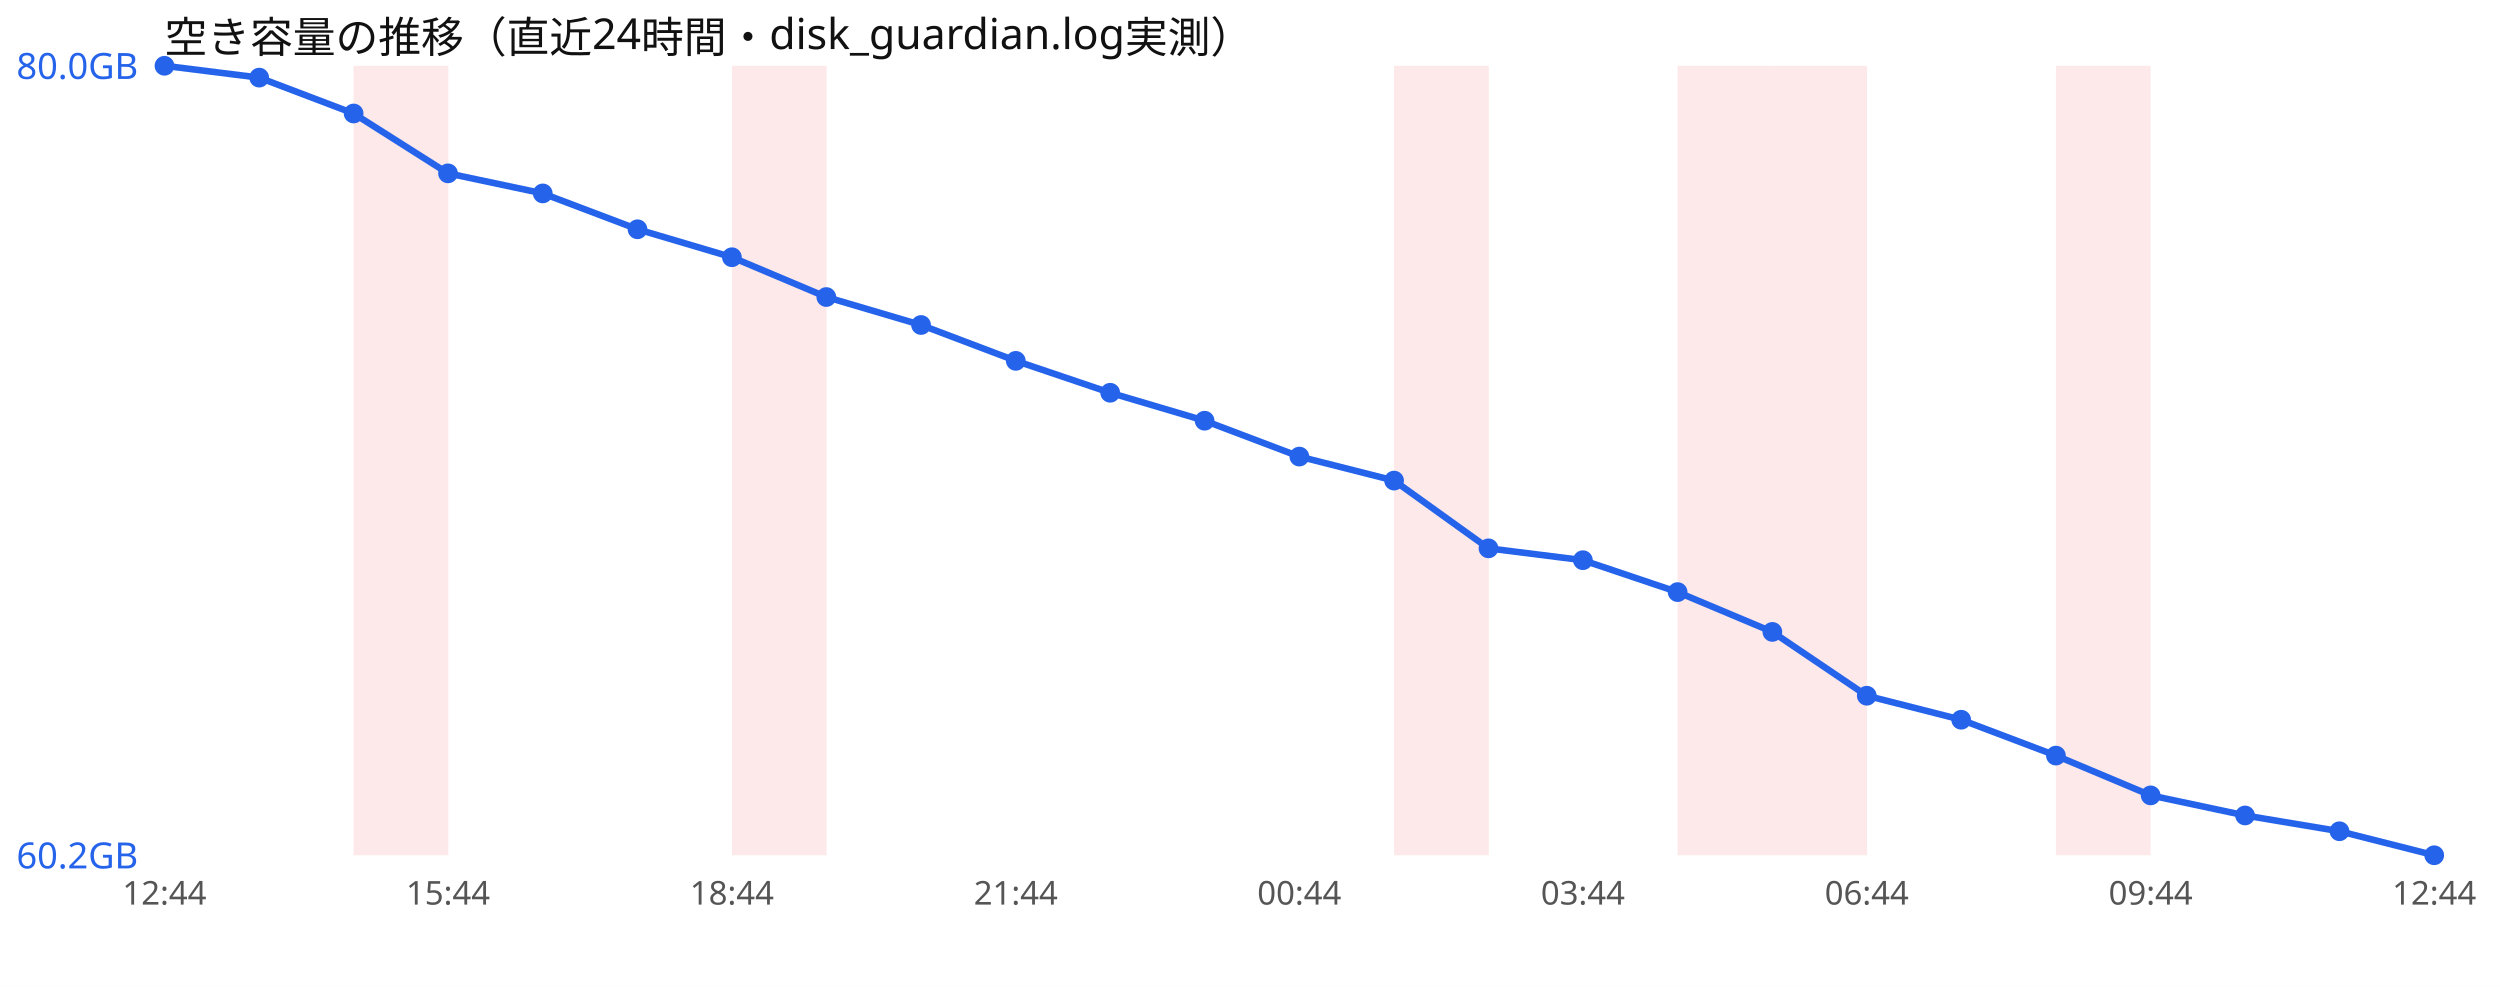
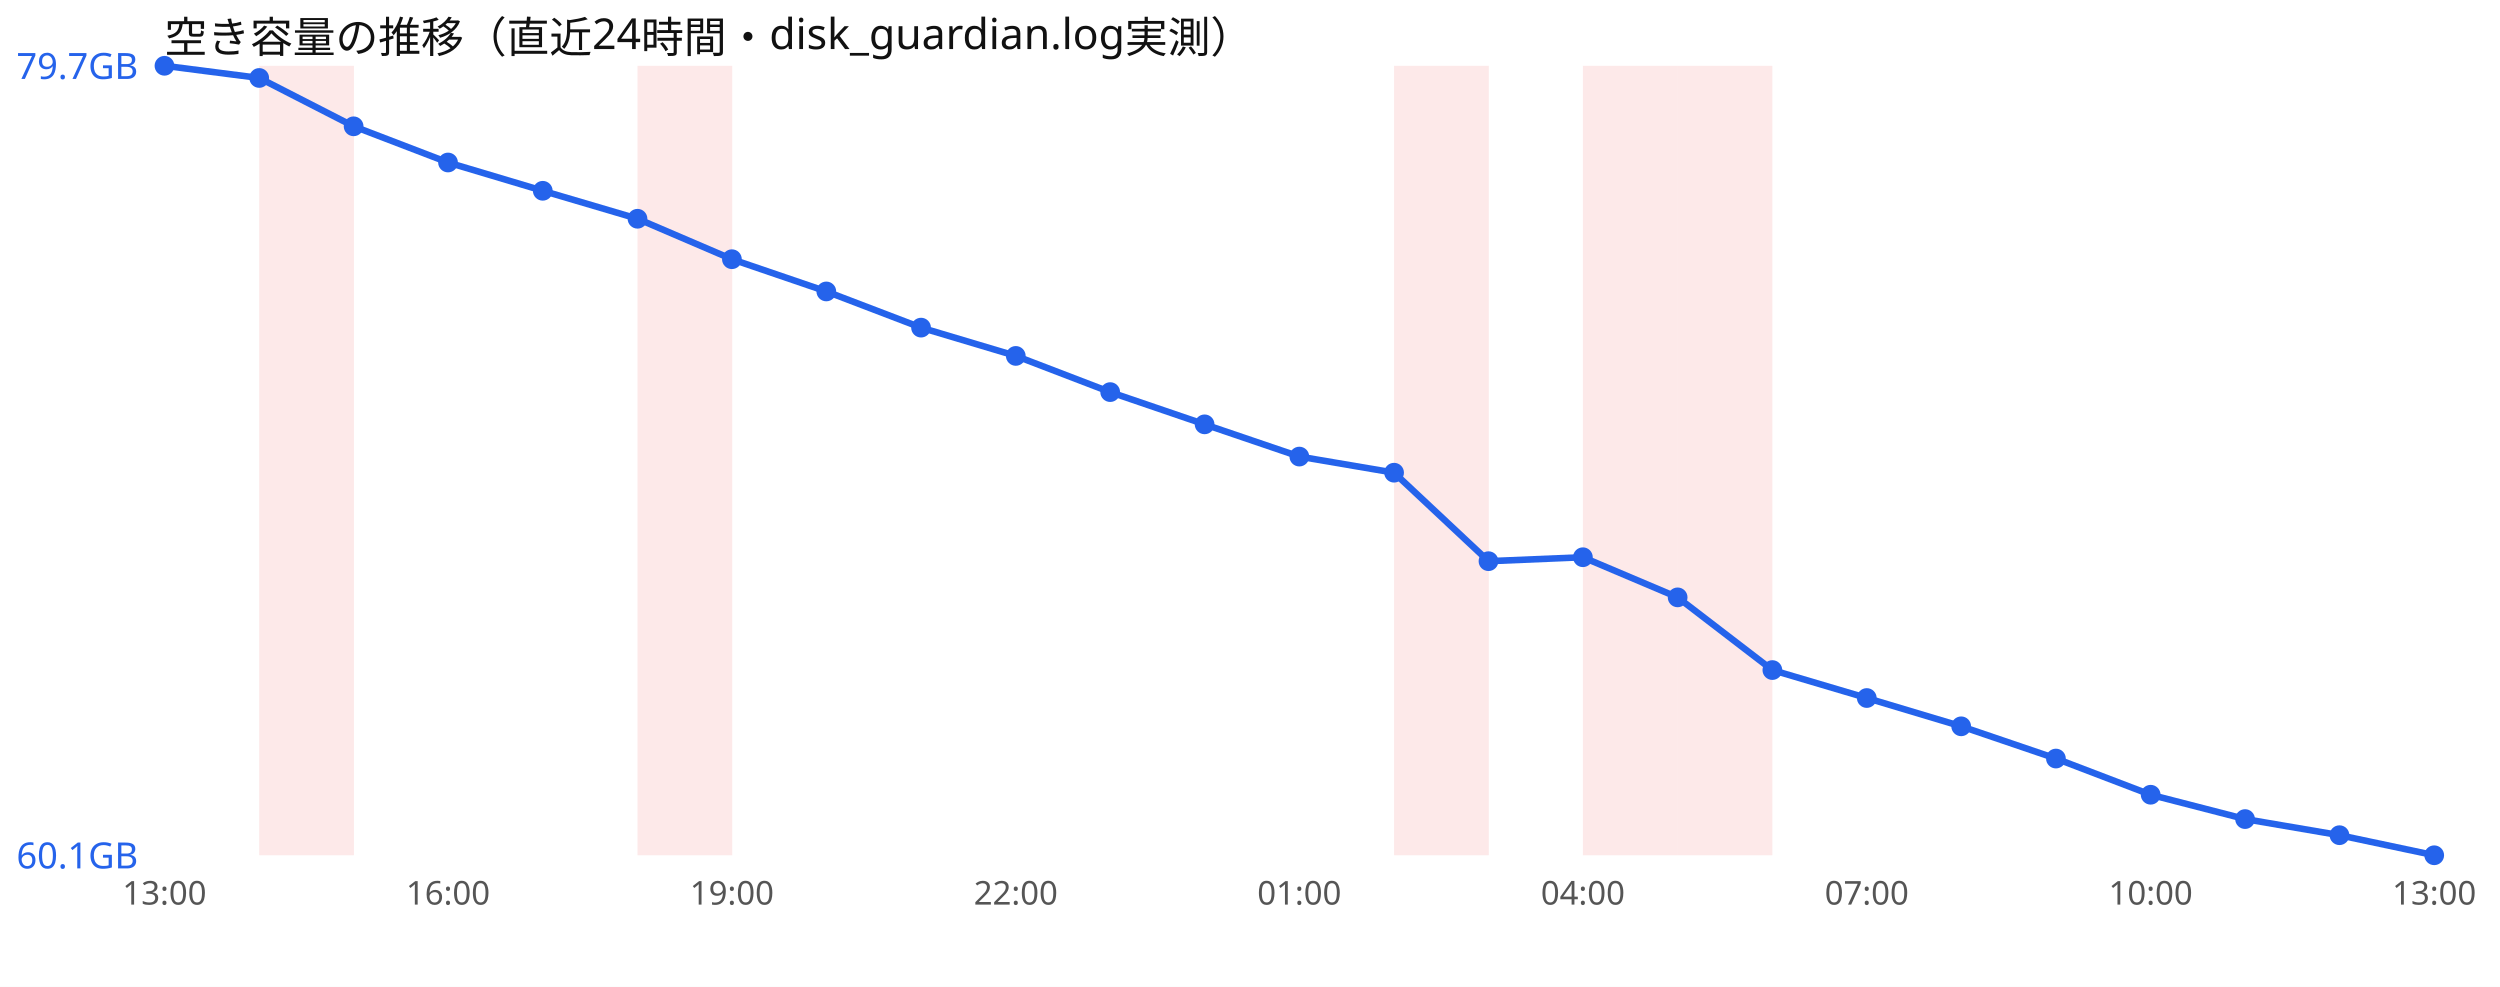
<svg xmlns="http://www.w3.org/2000/svg" width="760" height="300" viewBox="0 0 760 300" font-family="sans-serif">
  <rect width="760" height="300" fill="#ffffff" />
  <text x="50" y="16" font-size="13" fill="#111">空き容量の推移（直近24時間・disk_guardian.log実測）</text>
-   <rect x="107.5" y="20" width="28.8" height="240" fill="#ef4444" opacity="0.12" />
-   <rect x="222.5" y="20" width="28.8" height="240" fill="#ef4444" opacity="0.12" />
+   <rect x="78.8" y="20" width="28.8" height="240" fill="#ef4444" opacity="0.12" />
+   <rect x="193.8" y="20" width="28.8" height="240" fill="#ef4444" opacity="0.12" />
  <rect x="423.8" y="20" width="28.8" height="240" fill="#ef4444" opacity="0.12" />
+   <rect x="481.2" y="20" width="28.8" height="240" fill="#ef4444" opacity="0.12" />
  <rect x="510.0" y="20" width="28.8" height="240" fill="#ef4444" opacity="0.12" />
-   <rect x="538.8" y="20" width="28.8" height="240" fill="#ef4444" opacity="0.12" />
-   <rect x="625.0" y="20" width="28.8" height="240" fill="#ef4444" opacity="0.12" />
-   <polyline points="50.0,20.0 78.8,23.6 107.5,34.5 136.2,52.7 165.0,58.8 193.8,69.7 222.5,78.2 251.2,90.3 280.0,98.8 308.8,109.7 337.5,119.4 366.2,127.9 395.0,138.8 423.8,146.1 452.5,166.7 481.2,170.3 510.0,180.0 538.8,192.1 567.5,211.5 596.2,218.8 625.0,229.7 653.8,241.8 682.5,247.9 711.2,252.7 740.0,260.0" fill="none" stroke="#2563eb" stroke-width="2" />
+   <polyline points="50.0,20.0 78.8,23.7 107.5,38.4 136.2,49.4 165.0,58.0 193.8,66.5 222.5,78.8 251.2,88.6 280.0,99.6 308.8,108.2 337.5,119.2 366.2,129.0 395.0,138.8 423.8,143.7 452.5,170.6 481.2,169.4 510.0,181.6 538.8,203.7 567.5,212.2 596.2,220.8 625.0,230.6 653.8,241.6 682.5,249.0 711.2,253.9 740.0,260.0" fill="none" stroke="#2563eb" stroke-width="2" />
  <circle cx="50.0" cy="20.0" r="3" fill="#2563eb" />
-   <circle cx="78.8" cy="23.6" r="3" fill="#2563eb" />
-   <circle cx="107.5" cy="34.5" r="3" fill="#2563eb" />
-   <circle cx="136.2" cy="52.7" r="3" fill="#2563eb" />
-   <circle cx="165.0" cy="58.8" r="3" fill="#2563eb" />
-   <circle cx="193.8" cy="69.7" r="3" fill="#2563eb" />
-   <circle cx="222.5" cy="78.2" r="3" fill="#2563eb" />
-   <circle cx="251.2" cy="90.3" r="3" fill="#2563eb" />
-   <circle cx="280.0" cy="98.8" r="3" fill="#2563eb" />
-   <circle cx="308.8" cy="109.7" r="3" fill="#2563eb" />
-   <circle cx="337.5" cy="119.4" r="3" fill="#2563eb" />
-   <circle cx="366.2" cy="127.9" r="3" fill="#2563eb" />
+   <circle cx="78.8" cy="23.7" r="3" fill="#2563eb" />
+   <circle cx="107.5" cy="38.4" r="3" fill="#2563eb" />
+   <circle cx="136.2" cy="49.4" r="3" fill="#2563eb" />
+   <circle cx="165.0" cy="58.0" r="3" fill="#2563eb" />
+   <circle cx="193.8" cy="66.5" r="3" fill="#2563eb" />
+   <circle cx="222.5" cy="78.8" r="3" fill="#2563eb" />
+   <circle cx="251.2" cy="88.6" r="3" fill="#2563eb" />
+   <circle cx="280.0" cy="99.6" r="3" fill="#2563eb" />
+   <circle cx="308.8" cy="108.2" r="3" fill="#2563eb" />
+   <circle cx="337.5" cy="119.2" r="3" fill="#2563eb" />
+   <circle cx="366.2" cy="129.0" r="3" fill="#2563eb" />
  <circle cx="395.0" cy="138.8" r="3" fill="#2563eb" />
-   <circle cx="423.8" cy="146.1" r="3" fill="#2563eb" />
-   <circle cx="452.5" cy="166.7" r="3" fill="#2563eb" />
-   <circle cx="481.2" cy="170.3" r="3" fill="#2563eb" />
-   <circle cx="510.0" cy="180.0" r="3" fill="#2563eb" />
-   <circle cx="538.8" cy="192.1" r="3" fill="#2563eb" />
-   <circle cx="567.5" cy="211.5" r="3" fill="#2563eb" />
-   <circle cx="596.2" cy="218.8" r="3" fill="#2563eb" />
-   <circle cx="625.0" cy="229.7" r="3" fill="#2563eb" />
-   <circle cx="653.8" cy="241.8" r="3" fill="#2563eb" />
-   <circle cx="682.5" cy="247.9" r="3" fill="#2563eb" />
-   <circle cx="711.2" cy="252.7" r="3" fill="#2563eb" />
+   <circle cx="423.8" cy="143.7" r="3" fill="#2563eb" />
+   <circle cx="452.5" cy="170.6" r="3" fill="#2563eb" />
+   <circle cx="481.2" cy="169.4" r="3" fill="#2563eb" />
+   <circle cx="510.0" cy="181.6" r="3" fill="#2563eb" />
+   <circle cx="538.8" cy="203.7" r="3" fill="#2563eb" />
+   <circle cx="567.5" cy="212.2" r="3" fill="#2563eb" />
+   <circle cx="596.2" cy="220.8" r="3" fill="#2563eb" />
+   <circle cx="625.0" cy="230.6" r="3" fill="#2563eb" />
+   <circle cx="653.8" cy="241.6" r="3" fill="#2563eb" />
+   <circle cx="682.5" cy="249.0" r="3" fill="#2563eb" />
+   <circle cx="711.2" cy="253.9" r="3" fill="#2563eb" />
  <circle cx="740.0" cy="260.0" r="3" fill="#2563eb" />
-   <text x="5" y="24.0" font-size="11" fill="#2563eb">80.0GB</text>
-   <text x="5" y="264.0" font-size="11" fill="#2563eb">60.2GB</text>
-   <text x="50.0" y="275" font-size="10" fill="#555" text-anchor="middle">12:44</text>
-   <text x="136.2" y="275" font-size="10" fill="#555" text-anchor="middle">15:44</text>
-   <text x="222.5" y="275" font-size="10" fill="#555" text-anchor="middle">18:44</text>
-   <text x="308.8" y="275" font-size="10" fill="#555" text-anchor="middle">21:44</text>
-   <text x="395.0" y="275" font-size="10" fill="#555" text-anchor="middle">00:44</text>
-   <text x="481.2" y="275" font-size="10" fill="#555" text-anchor="middle">03:44</text>
-   <text x="567.5" y="275" font-size="10" fill="#555" text-anchor="middle">06:44</text>
-   <text x="653.8" y="275" font-size="10" fill="#555" text-anchor="middle">09:44</text>
-   <text x="740.0" y="275" font-size="10" fill="#555" text-anchor="middle">12:44</text>
+   <text x="5" y="24.0" font-size="11" fill="#2563eb">79.7GB</text>
+   <text x="5" y="264.0" font-size="11" fill="#2563eb">60.1GB</text>
+   <text x="50.0" y="275" font-size="10" fill="#555" text-anchor="middle">13:00</text>
+   <text x="136.2" y="275" font-size="10" fill="#555" text-anchor="middle">16:00</text>
+   <text x="222.5" y="275" font-size="10" fill="#555" text-anchor="middle">19:00</text>
+   <text x="308.8" y="275" font-size="10" fill="#555" text-anchor="middle">22:00</text>
+   <text x="395.0" y="275" font-size="10" fill="#555" text-anchor="middle">01:00</text>
+   <text x="481.2" y="275" font-size="10" fill="#555" text-anchor="middle">04:00</text>
+   <text x="567.5" y="275" font-size="10" fill="#555" text-anchor="middle">07:00</text>
+   <text x="653.8" y="275" font-size="10" fill="#555" text-anchor="middle">10:00</text>
+   <text x="740.0" y="275" font-size="10" fill="#555" text-anchor="middle">13:00</text>
</svg>
